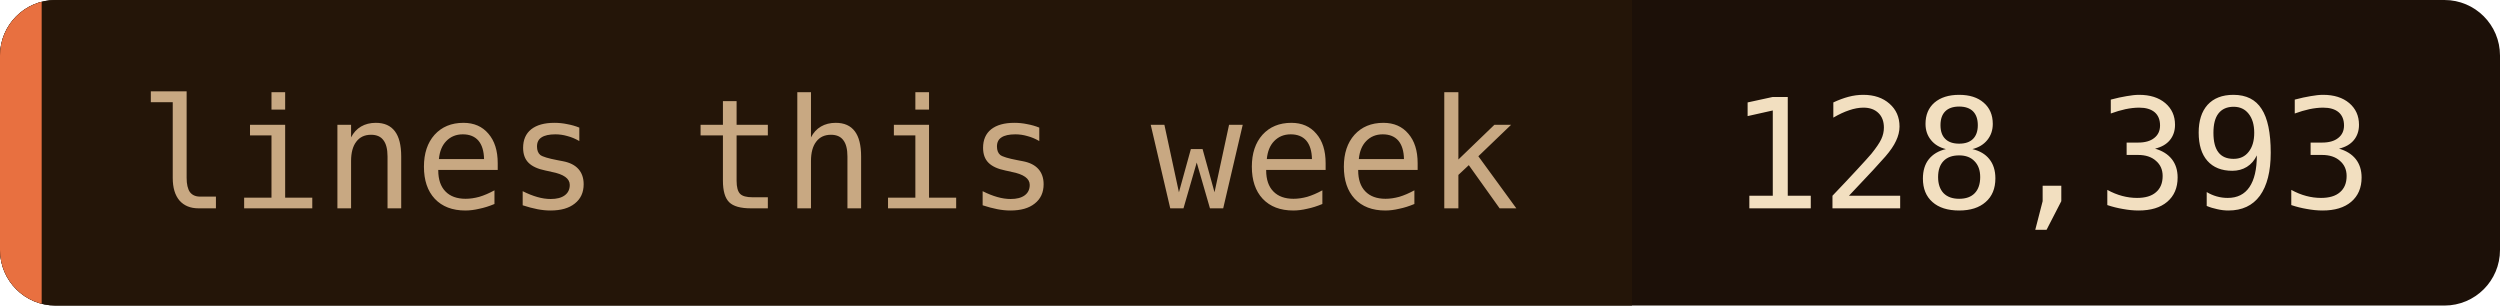
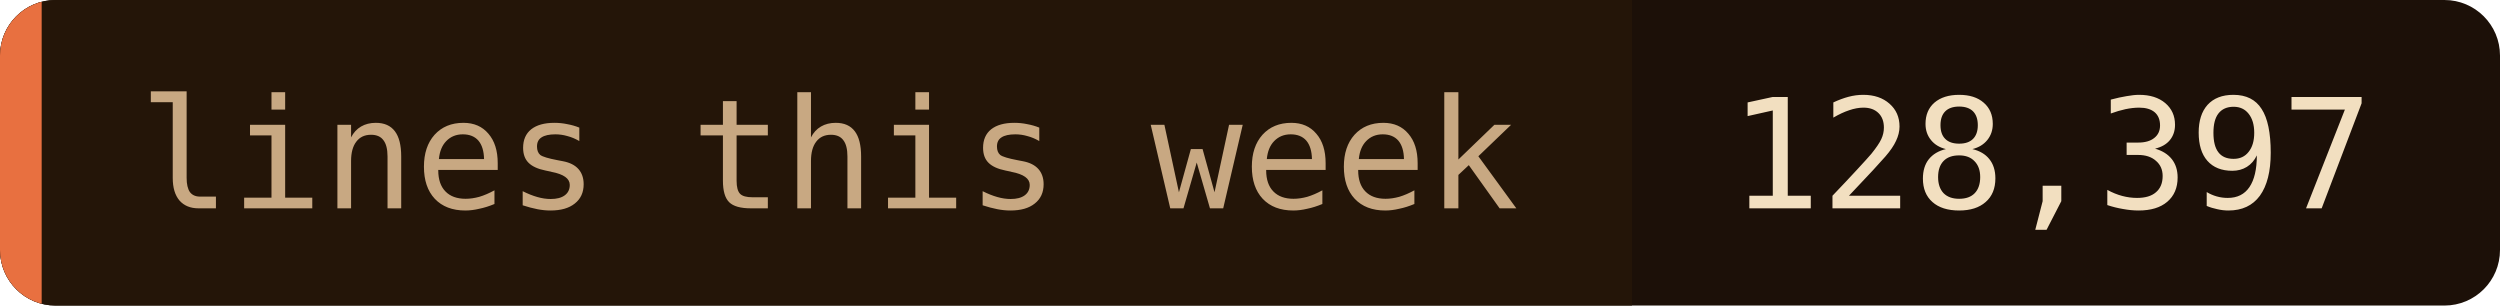
- <svg xmlns="http://www.w3.org/2000/svg" width="180" height="22" role="img" aria-label="lines this week: 128,393">
+ <svg xmlns="http://www.w3.org/2000/svg" width="180" height="22" role="img" aria-label="lines this week: 128,397">
  <clipPath id="c">
    <rect width="180" height="22" rx="4" />
  </clipPath>
  <g clip-path="url(#c)">
    <rect width="180" height="22" fill="#1c1008" />
    <rect width="117.5" height="22" fill="#241508" />
    <rect width="3" height="22" fill="#e87040" />
  </g>
  <g font-family="'JetBrains Mono', 'Fira Code', ui-monospace, SFMono-Regular, Menlo, monospace" font-size="11">
    <text x="10" y="15" fill="#c8a882">lines this week</text>
-     <text x="124.5" y="15" fill="#f2dfc0">128,393</text>
+     <text x="124.5" y="15" fill="#f2dfc0">128,397</text>
  </g>
</svg>
